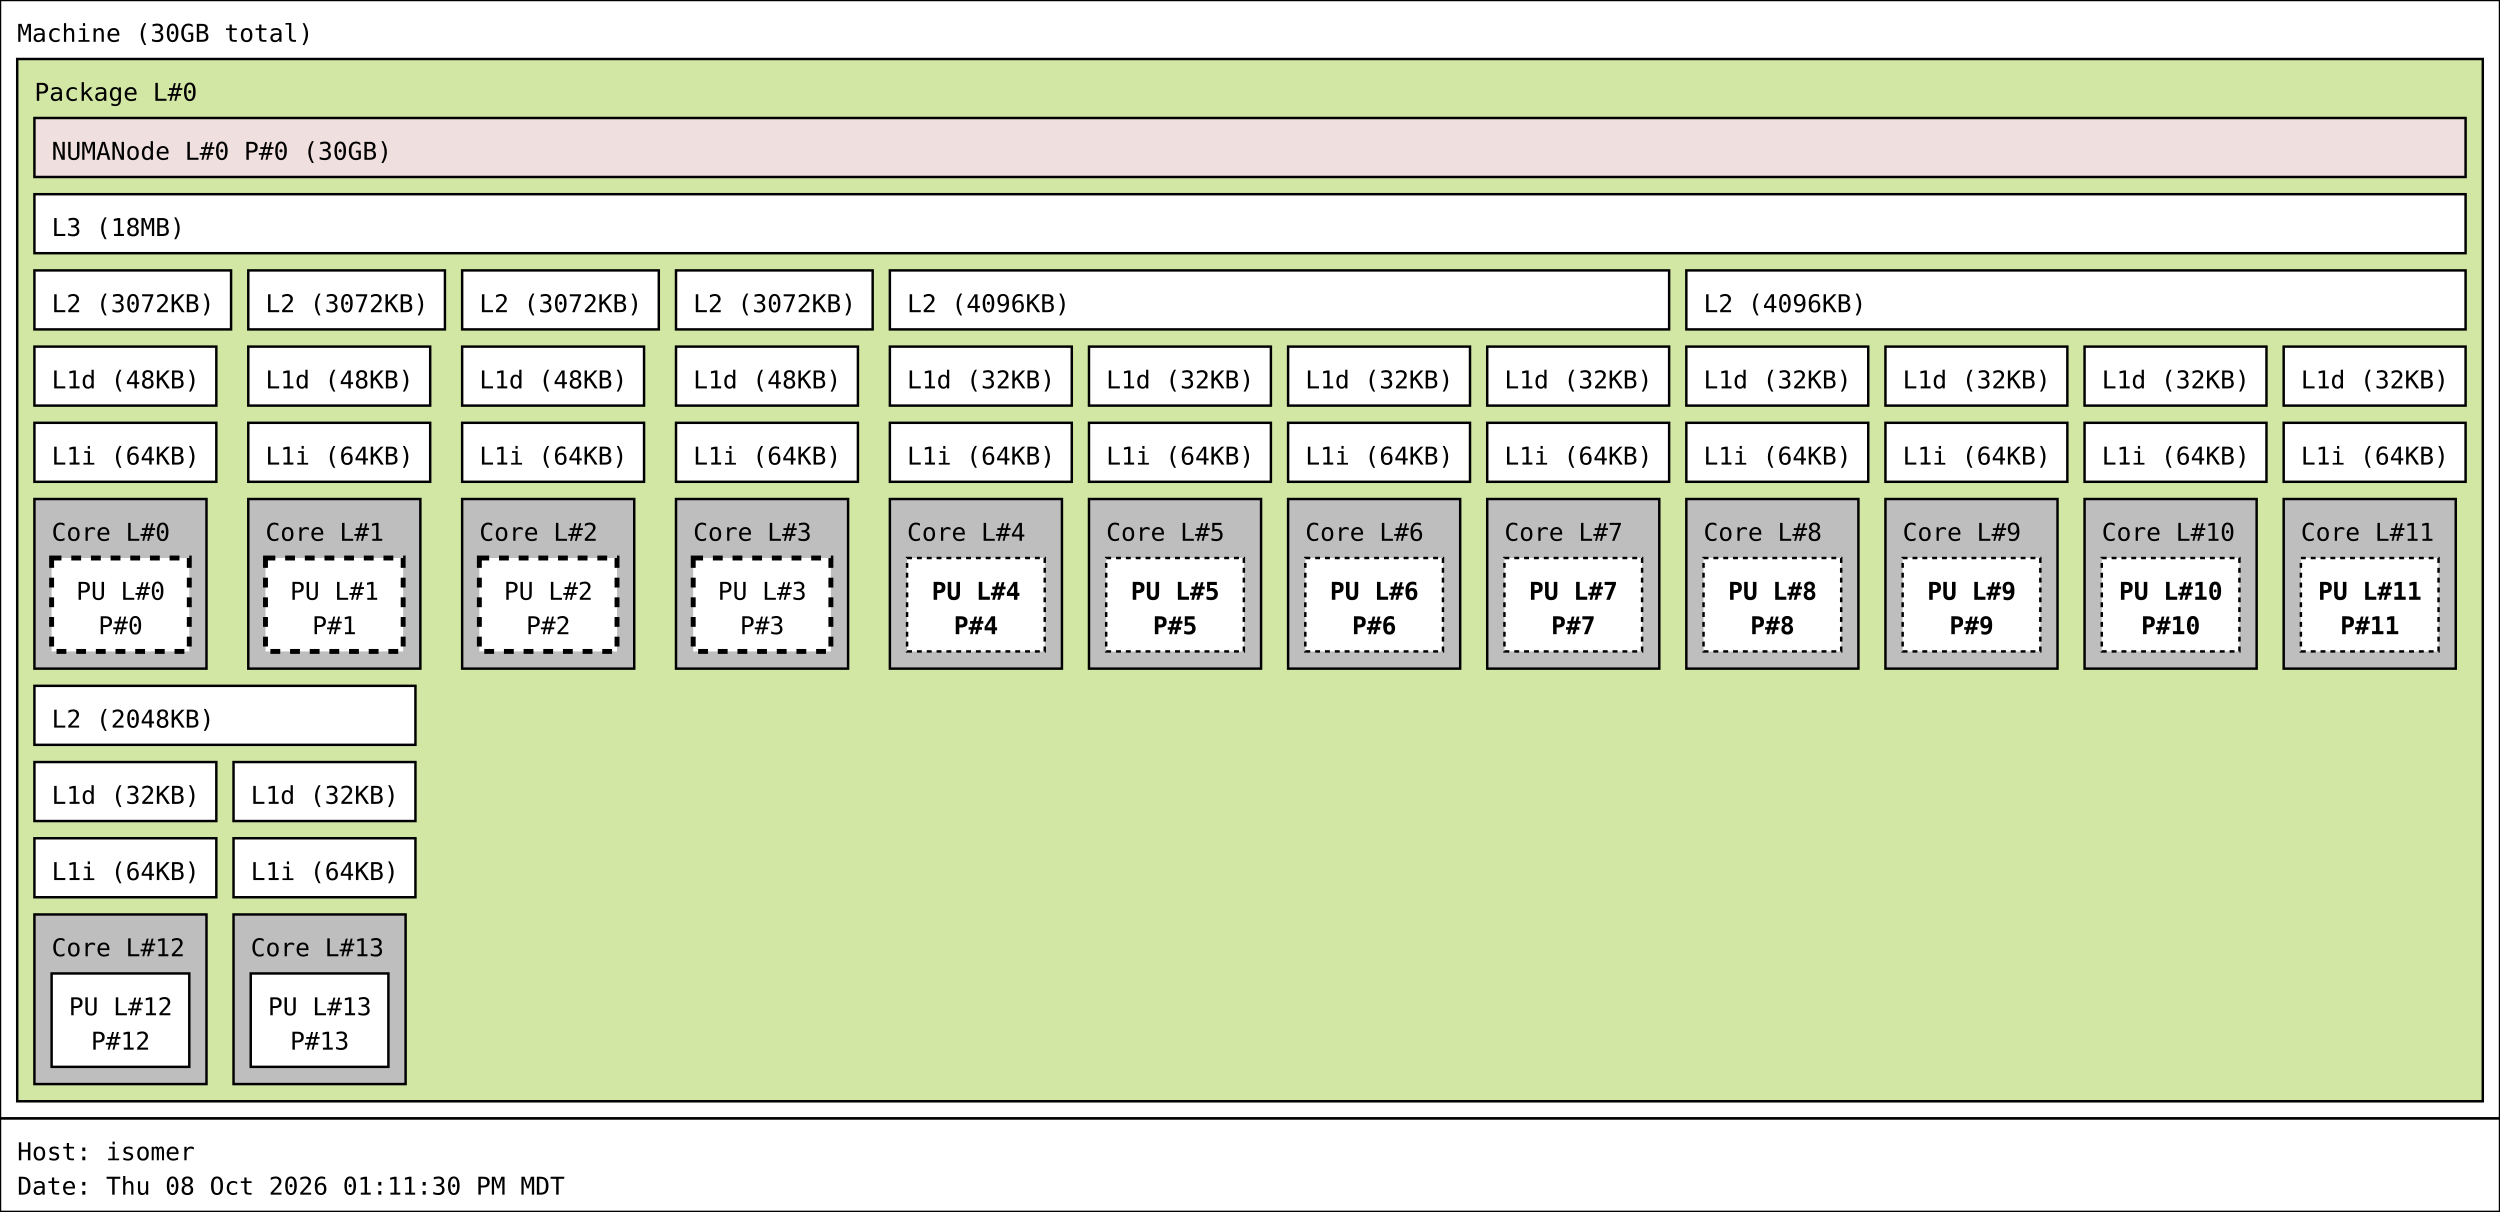
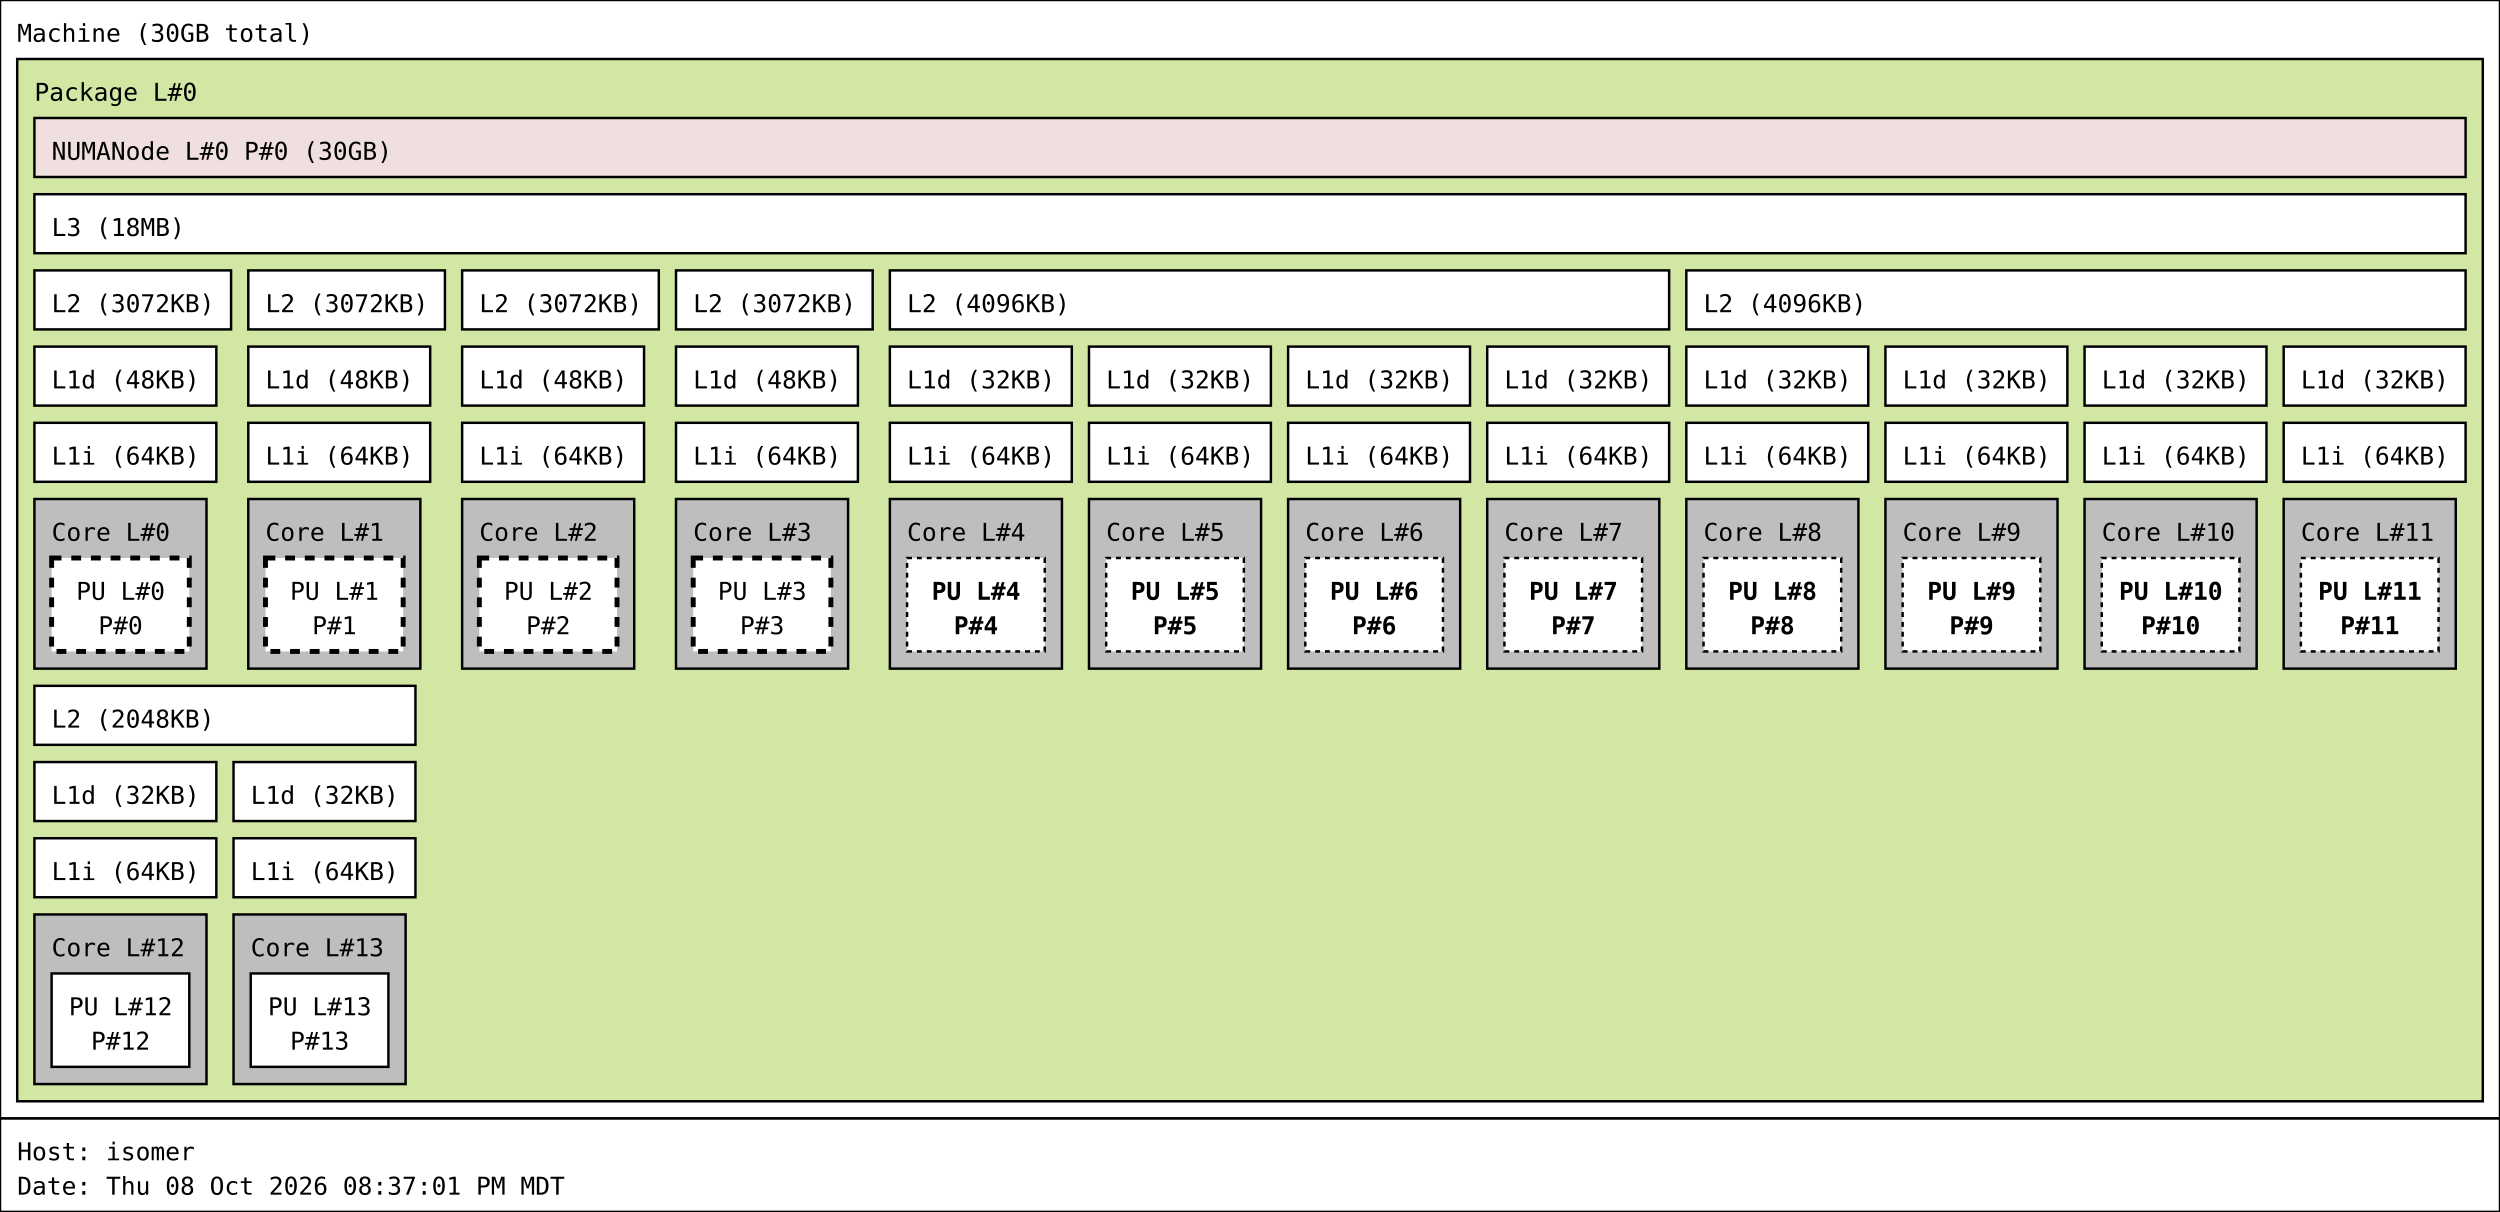
<svg xmlns="http://www.w3.org/2000/svg" width="1017px" height="493px" viewBox="0 0 1017px 493px" version="1.1">
  <rect id="Machine_0_rect" class="Machine" x="0" y="0" width="1017" height="455" fill="rgb(255,255,255)" stroke="rgb(0,0,0)" stroke-width="1" />
  <text id="Machine_0_text" class="Machine" font-family="Monospace" x="7" y="17" fill="rgb(0,0,0)" font-size="10px">Machine (30GB total)</text>
  <rect id="Package_0_rect" class="Package" x="7" y="24" width="1003" height="424" fill="rgb(210,231,164)" stroke="rgb(0,0,0)" stroke-width="1" />
  <text id="Package_0_text" class="Package" font-family="Monospace" x="14" y="41" fill="rgb(0,0,0)" font-size="10px">Package L#0</text>
  <rect id="L3_0_rect" class="L3" x="14" y="79" width="989" height="24" fill="rgb(255,255,255)" stroke="rgb(0,0,0)" stroke-width="1" />
  <text id="L3_0_text" class="L3" font-family="Monospace" x="21" y="96" fill="rgb(0,0,0)" font-size="10px">L3 (18MB)</text>
  <rect id="L2_0_rect" class="L2" x="14" y="110" width="80" height="24" fill="rgb(255,255,255)" stroke="rgb(0,0,0)" stroke-width="1" />
  <text id="L2_0_text" class="L2" font-family="Monospace" x="21" y="127" fill="rgb(0,0,0)" font-size="10px">L2 (3072KB)</text>
  <rect id="L1d_0_rect" class="L1d" x="14" y="141" width="74" height="24" fill="rgb(255,255,255)" stroke="rgb(0,0,0)" stroke-width="1" />
  <text id="L1d_0_text" class="L1d" font-family="Monospace" x="21" y="158" fill="rgb(0,0,0)" font-size="10px">L1d (48KB)</text>
  <rect id="L1i_0_rect" class="L1i" x="14" y="172" width="74" height="24" fill="rgb(255,255,255)" stroke="rgb(0,0,0)" stroke-width="1" />
  <text id="L1i_0_text" class="L1i" font-family="Monospace" x="21" y="189" fill="rgb(0,0,0)" font-size="10px">L1i (64KB)</text>
  <rect id="Core_0_rect" class="Core" x="14" y="203" width="70" height="69" fill="rgb(190,190,190)" stroke="rgb(0,0,0)" stroke-width="1" />
  <text id="Core_0_text" class="Core" font-family="Monospace" x="21" y="220" fill="rgb(0,0,0)" font-size="10px">Core L#0</text>
  <rect id="PU_0_rect" class="PU" x="21" y="227" width="56" height="38" fill="rgb(255,255,255)" stroke="rgb(0,0,0)" stroke-width="2" stroke-dasharray="4" />
  <text id="PU_0_text" class="PU" font-family="Monospace" x="31" y="244" fill="rgb(0,0,0)" font-size="10px">PU L#0</text>
  <text id="PU_0_text_1" class="PU" font-family="Monospace" x="40" y="258" fill="rgb(0,0,0)" font-size="10px">P#0</text>
  <rect id="L2_1_rect" class="L2" x="101" y="110" width="80" height="24" fill="rgb(255,255,255)" stroke="rgb(0,0,0)" stroke-width="1" />
  <text id="L2_1_text" class="L2" font-family="Monospace" x="108" y="127" fill="rgb(0,0,0)" font-size="10px">L2 (3072KB)</text>
  <rect id="L1d_1_rect" class="L1d" x="101" y="141" width="74" height="24" fill="rgb(255,255,255)" stroke="rgb(0,0,0)" stroke-width="1" />
  <text id="L1d_1_text" class="L1d" font-family="Monospace" x="108" y="158" fill="rgb(0,0,0)" font-size="10px">L1d (48KB)</text>
  <rect id="L1i_1_rect" class="L1i" x="101" y="172" width="74" height="24" fill="rgb(255,255,255)" stroke="rgb(0,0,0)" stroke-width="1" />
  <text id="L1i_1_text" class="L1i" font-family="Monospace" x="108" y="189" fill="rgb(0,0,0)" font-size="10px">L1i (64KB)</text>
  <rect id="Core_1_rect" class="Core" x="101" y="203" width="70" height="69" fill="rgb(190,190,190)" stroke="rgb(0,0,0)" stroke-width="1" />
  <text id="Core_1_text" class="Core" font-family="Monospace" x="108" y="220" fill="rgb(0,0,0)" font-size="10px">Core L#1</text>
  <rect id="PU_1_rect" class="PU" x="108" y="227" width="56" height="38" fill="rgb(255,255,255)" stroke="rgb(0,0,0)" stroke-width="2" stroke-dasharray="4" />
  <text id="PU_1_text" class="PU" font-family="Monospace" x="118" y="244" fill="rgb(0,0,0)" font-size="10px">PU L#1</text>
  <text id="PU_1_text_1" class="PU" font-family="Monospace" x="127" y="258" fill="rgb(0,0,0)" font-size="10px">P#1</text>
  <rect id="L2_2_rect" class="L2" x="188" y="110" width="80" height="24" fill="rgb(255,255,255)" stroke="rgb(0,0,0)" stroke-width="1" />
  <text id="L2_2_text" class="L2" font-family="Monospace" x="195" y="127" fill="rgb(0,0,0)" font-size="10px">L2 (3072KB)</text>
  <rect id="L1d_2_rect" class="L1d" x="188" y="141" width="74" height="24" fill="rgb(255,255,255)" stroke="rgb(0,0,0)" stroke-width="1" />
  <text id="L1d_2_text" class="L1d" font-family="Monospace" x="195" y="158" fill="rgb(0,0,0)" font-size="10px">L1d (48KB)</text>
  <rect id="L1i_2_rect" class="L1i" x="188" y="172" width="74" height="24" fill="rgb(255,255,255)" stroke="rgb(0,0,0)" stroke-width="1" />
  <text id="L1i_2_text" class="L1i" font-family="Monospace" x="195" y="189" fill="rgb(0,0,0)" font-size="10px">L1i (64KB)</text>
  <rect id="Core_2_rect" class="Core" x="188" y="203" width="70" height="69" fill="rgb(190,190,190)" stroke="rgb(0,0,0)" stroke-width="1" />
  <text id="Core_2_text" class="Core" font-family="Monospace" x="195" y="220" fill="rgb(0,0,0)" font-size="10px">Core L#2</text>
  <rect id="PU_2_rect" class="PU" x="195" y="227" width="56" height="38" fill="rgb(255,255,255)" stroke="rgb(0,0,0)" stroke-width="2" stroke-dasharray="4" />
  <text id="PU_2_text" class="PU" font-family="Monospace" x="205" y="244" fill="rgb(0,0,0)" font-size="10px">PU L#2</text>
  <text id="PU_2_text_1" class="PU" font-family="Monospace" x="214" y="258" fill="rgb(0,0,0)" font-size="10px">P#2</text>
  <rect id="L2_3_rect" class="L2" x="275" y="110" width="80" height="24" fill="rgb(255,255,255)" stroke="rgb(0,0,0)" stroke-width="1" />
  <text id="L2_3_text" class="L2" font-family="Monospace" x="282" y="127" fill="rgb(0,0,0)" font-size="10px">L2 (3072KB)</text>
  <rect id="L1d_3_rect" class="L1d" x="275" y="141" width="74" height="24" fill="rgb(255,255,255)" stroke="rgb(0,0,0)" stroke-width="1" />
  <text id="L1d_3_text" class="L1d" font-family="Monospace" x="282" y="158" fill="rgb(0,0,0)" font-size="10px">L1d (48KB)</text>
  <rect id="L1i_3_rect" class="L1i" x="275" y="172" width="74" height="24" fill="rgb(255,255,255)" stroke="rgb(0,0,0)" stroke-width="1" />
  <text id="L1i_3_text" class="L1i" font-family="Monospace" x="282" y="189" fill="rgb(0,0,0)" font-size="10px">L1i (64KB)</text>
  <rect id="Core_3_rect" class="Core" x="275" y="203" width="70" height="69" fill="rgb(190,190,190)" stroke="rgb(0,0,0)" stroke-width="1" />
  <text id="Core_3_text" class="Core" font-family="Monospace" x="282" y="220" fill="rgb(0,0,0)" font-size="10px">Core L#3</text>
  <rect id="PU_3_rect" class="PU" x="282" y="227" width="56" height="38" fill="rgb(255,255,255)" stroke="rgb(0,0,0)" stroke-width="2" stroke-dasharray="4" />
  <text id="PU_3_text" class="PU" font-family="Monospace" x="292" y="244" fill="rgb(0,0,0)" font-size="10px">PU L#3</text>
  <text id="PU_3_text_1" class="PU" font-family="Monospace" x="301" y="258" fill="rgb(0,0,0)" font-size="10px">P#3</text>
  <rect id="L2_4_rect" class="L2" x="362" y="110" width="317" height="24" fill="rgb(255,255,255)" stroke="rgb(0,0,0)" stroke-width="1" />
  <text id="L2_4_text" class="L2" font-family="Monospace" x="369" y="127" fill="rgb(0,0,0)" font-size="10px">L2 (4096KB)</text>
  <rect id="L1d_4_rect" class="L1d" x="362" y="141" width="74" height="24" fill="rgb(255,255,255)" stroke="rgb(0,0,0)" stroke-width="1" />
  <text id="L1d_4_text" class="L1d" font-family="Monospace" x="369" y="158" fill="rgb(0,0,0)" font-size="10px">L1d (32KB)</text>
  <rect id="L1i_4_rect" class="L1i" x="362" y="172" width="74" height="24" fill="rgb(255,255,255)" stroke="rgb(0,0,0)" stroke-width="1" />
  <text id="L1i_4_text" class="L1i" font-family="Monospace" x="369" y="189" fill="rgb(0,0,0)" font-size="10px">L1i (64KB)</text>
  <rect id="Core_4_rect" class="Core" x="362" y="203" width="70" height="69" fill="rgb(190,190,190)" stroke="rgb(0,0,0)" stroke-width="1" />
  <text id="Core_4_text" class="Core" font-family="Monospace" x="369" y="220" fill="rgb(0,0,0)" font-size="10px">Core L#4</text>
  <rect id="PU_4_rect" class="PU" x="369" y="227" width="56" height="38" fill="rgb(255,255,255)" stroke="rgb(0,0,0)" stroke-width="1" stroke-dasharray="2" />
  <text id="PU_4_text" class="PU" font-family="Monospace" font-weight="bold" x="379" y="244" fill="rgb(0,0,0)" font-size="10px">PU L#4</text>
  <text id="PU_4_text_1" class="PU" font-family="Monospace" font-weight="bold" x="388" y="258" fill="rgb(0,0,0)" font-size="10px">P#4</text>
  <rect id="L1d_5_rect" class="L1d" x="443" y="141" width="74" height="24" fill="rgb(255,255,255)" stroke="rgb(0,0,0)" stroke-width="1" />
  <text id="L1d_5_text" class="L1d" font-family="Monospace" x="450" y="158" fill="rgb(0,0,0)" font-size="10px">L1d (32KB)</text>
  <rect id="L1i_5_rect" class="L1i" x="443" y="172" width="74" height="24" fill="rgb(255,255,255)" stroke="rgb(0,0,0)" stroke-width="1" />
  <text id="L1i_5_text" class="L1i" font-family="Monospace" x="450" y="189" fill="rgb(0,0,0)" font-size="10px">L1i (64KB)</text>
  <rect id="Core_5_rect" class="Core" x="443" y="203" width="70" height="69" fill="rgb(190,190,190)" stroke="rgb(0,0,0)" stroke-width="1" />
  <text id="Core_5_text" class="Core" font-family="Monospace" x="450" y="220" fill="rgb(0,0,0)" font-size="10px">Core L#5</text>
  <rect id="PU_5_rect" class="PU" x="450" y="227" width="56" height="38" fill="rgb(255,255,255)" stroke="rgb(0,0,0)" stroke-width="1" stroke-dasharray="2" />
  <text id="PU_5_text" class="PU" font-family="Monospace" font-weight="bold" x="460" y="244" fill="rgb(0,0,0)" font-size="10px">PU L#5</text>
  <text id="PU_5_text_1" class="PU" font-family="Monospace" font-weight="bold" x="469" y="258" fill="rgb(0,0,0)" font-size="10px">P#5</text>
  <rect id="L1d_6_rect" class="L1d" x="524" y="141" width="74" height="24" fill="rgb(255,255,255)" stroke="rgb(0,0,0)" stroke-width="1" />
  <text id="L1d_6_text" class="L1d" font-family="Monospace" x="531" y="158" fill="rgb(0,0,0)" font-size="10px">L1d (32KB)</text>
  <rect id="L1i_6_rect" class="L1i" x="524" y="172" width="74" height="24" fill="rgb(255,255,255)" stroke="rgb(0,0,0)" stroke-width="1" />
  <text id="L1i_6_text" class="L1i" font-family="Monospace" x="531" y="189" fill="rgb(0,0,0)" font-size="10px">L1i (64KB)</text>
  <rect id="Core_6_rect" class="Core" x="524" y="203" width="70" height="69" fill="rgb(190,190,190)" stroke="rgb(0,0,0)" stroke-width="1" />
  <text id="Core_6_text" class="Core" font-family="Monospace" x="531" y="220" fill="rgb(0,0,0)" font-size="10px">Core L#6</text>
  <rect id="PU_6_rect" class="PU" x="531" y="227" width="56" height="38" fill="rgb(255,255,255)" stroke="rgb(0,0,0)" stroke-width="1" stroke-dasharray="2" />
  <text id="PU_6_text" class="PU" font-family="Monospace" font-weight="bold" x="541" y="244" fill="rgb(0,0,0)" font-size="10px">PU L#6</text>
  <text id="PU_6_text_1" class="PU" font-family="Monospace" font-weight="bold" x="550" y="258" fill="rgb(0,0,0)" font-size="10px">P#6</text>
  <rect id="L1d_7_rect" class="L1d" x="605" y="141" width="74" height="24" fill="rgb(255,255,255)" stroke="rgb(0,0,0)" stroke-width="1" />
  <text id="L1d_7_text" class="L1d" font-family="Monospace" x="612" y="158" fill="rgb(0,0,0)" font-size="10px">L1d (32KB)</text>
  <rect id="L1i_7_rect" class="L1i" x="605" y="172" width="74" height="24" fill="rgb(255,255,255)" stroke="rgb(0,0,0)" stroke-width="1" />
  <text id="L1i_7_text" class="L1i" font-family="Monospace" x="612" y="189" fill="rgb(0,0,0)" font-size="10px">L1i (64KB)</text>
  <rect id="Core_7_rect" class="Core" x="605" y="203" width="70" height="69" fill="rgb(190,190,190)" stroke="rgb(0,0,0)" stroke-width="1" />
  <text id="Core_7_text" class="Core" font-family="Monospace" x="612" y="220" fill="rgb(0,0,0)" font-size="10px">Core L#7</text>
  <rect id="PU_7_rect" class="PU" x="612" y="227" width="56" height="38" fill="rgb(255,255,255)" stroke="rgb(0,0,0)" stroke-width="1" stroke-dasharray="2" />
  <text id="PU_7_text" class="PU" font-family="Monospace" font-weight="bold" x="622" y="244" fill="rgb(0,0,0)" font-size="10px">PU L#7</text>
  <text id="PU_7_text_1" class="PU" font-family="Monospace" font-weight="bold" x="631" y="258" fill="rgb(0,0,0)" font-size="10px">P#7</text>
  <rect id="L2_5_rect" class="L2" x="686" y="110" width="317" height="24" fill="rgb(255,255,255)" stroke="rgb(0,0,0)" stroke-width="1" />
  <text id="L2_5_text" class="L2" font-family="Monospace" x="693" y="127" fill="rgb(0,0,0)" font-size="10px">L2 (4096KB)</text>
  <rect id="L1d_8_rect" class="L1d" x="686" y="141" width="74" height="24" fill="rgb(255,255,255)" stroke="rgb(0,0,0)" stroke-width="1" />
  <text id="L1d_8_text" class="L1d" font-family="Monospace" x="693" y="158" fill="rgb(0,0,0)" font-size="10px">L1d (32KB)</text>
  <rect id="L1i_8_rect" class="L1i" x="686" y="172" width="74" height="24" fill="rgb(255,255,255)" stroke="rgb(0,0,0)" stroke-width="1" />
  <text id="L1i_8_text" class="L1i" font-family="Monospace" x="693" y="189" fill="rgb(0,0,0)" font-size="10px">L1i (64KB)</text>
  <rect id="Core_8_rect" class="Core" x="686" y="203" width="70" height="69" fill="rgb(190,190,190)" stroke="rgb(0,0,0)" stroke-width="1" />
  <text id="Core_8_text" class="Core" font-family="Monospace" x="693" y="220" fill="rgb(0,0,0)" font-size="10px">Core L#8</text>
  <rect id="PU_8_rect" class="PU" x="693" y="227" width="56" height="38" fill="rgb(255,255,255)" stroke="rgb(0,0,0)" stroke-width="1" stroke-dasharray="2" />
  <text id="PU_8_text" class="PU" font-family="Monospace" font-weight="bold" x="703" y="244" fill="rgb(0,0,0)" font-size="10px">PU L#8</text>
  <text id="PU_8_text_1" class="PU" font-family="Monospace" font-weight="bold" x="712" y="258" fill="rgb(0,0,0)" font-size="10px">P#8</text>
  <rect id="L1d_9_rect" class="L1d" x="767" y="141" width="74" height="24" fill="rgb(255,255,255)" stroke="rgb(0,0,0)" stroke-width="1" />
  <text id="L1d_9_text" class="L1d" font-family="Monospace" x="774" y="158" fill="rgb(0,0,0)" font-size="10px">L1d (32KB)</text>
  <rect id="L1i_9_rect" class="L1i" x="767" y="172" width="74" height="24" fill="rgb(255,255,255)" stroke="rgb(0,0,0)" stroke-width="1" />
  <text id="L1i_9_text" class="L1i" font-family="Monospace" x="774" y="189" fill="rgb(0,0,0)" font-size="10px">L1i (64KB)</text>
  <rect id="Core_9_rect" class="Core" x="767" y="203" width="70" height="69" fill="rgb(190,190,190)" stroke="rgb(0,0,0)" stroke-width="1" />
  <text id="Core_9_text" class="Core" font-family="Monospace" x="774" y="220" fill="rgb(0,0,0)" font-size="10px">Core L#9</text>
  <rect id="PU_9_rect" class="PU" x="774" y="227" width="56" height="38" fill="rgb(255,255,255)" stroke="rgb(0,0,0)" stroke-width="1" stroke-dasharray="2" />
  <text id="PU_9_text" class="PU" font-family="Monospace" font-weight="bold" x="784" y="244" fill="rgb(0,0,0)" font-size="10px">PU L#9</text>
  <text id="PU_9_text_1" class="PU" font-family="Monospace" font-weight="bold" x="793" y="258" fill="rgb(0,0,0)" font-size="10px">P#9</text>
  <rect id="L1d_10_rect" class="L1d" x="848" y="141" width="74" height="24" fill="rgb(255,255,255)" stroke="rgb(0,0,0)" stroke-width="1" />
  <text id="L1d_10_text" class="L1d" font-family="Monospace" x="855" y="158" fill="rgb(0,0,0)" font-size="10px">L1d (32KB)</text>
  <rect id="L1i_10_rect" class="L1i" x="848" y="172" width="74" height="24" fill="rgb(255,255,255)" stroke="rgb(0,0,0)" stroke-width="1" />
  <text id="L1i_10_text" class="L1i" font-family="Monospace" x="855" y="189" fill="rgb(0,0,0)" font-size="10px">L1i (64KB)</text>
  <rect id="Core_10_rect" class="Core" x="848" y="203" width="70" height="69" fill="rgb(190,190,190)" stroke="rgb(0,0,0)" stroke-width="1" />
  <text id="Core_10_text" class="Core" font-family="Monospace" x="855" y="220" fill="rgb(0,0,0)" font-size="10px">Core L#10</text>
  <rect id="PU_10_rect" class="PU" x="855" y="227" width="56" height="38" fill="rgb(255,255,255)" stroke="rgb(0,0,0)" stroke-width="1" stroke-dasharray="2" />
  <text id="PU_10_text" class="PU" font-family="Monospace" font-weight="bold" x="862" y="244" fill="rgb(0,0,0)" font-size="10px">PU L#10</text>
  <text id="PU_10_text_1" class="PU" font-family="Monospace" font-weight="bold" x="871" y="258" fill="rgb(0,0,0)" font-size="10px">P#10</text>
  <rect id="L1d_11_rect" class="L1d" x="929" y="141" width="74" height="24" fill="rgb(255,255,255)" stroke="rgb(0,0,0)" stroke-width="1" />
  <text id="L1d_11_text" class="L1d" font-family="Monospace" x="936" y="158" fill="rgb(0,0,0)" font-size="10px">L1d (32KB)</text>
  <rect id="L1i_11_rect" class="L1i" x="929" y="172" width="74" height="24" fill="rgb(255,255,255)" stroke="rgb(0,0,0)" stroke-width="1" />
  <text id="L1i_11_text" class="L1i" font-family="Monospace" x="936" y="189" fill="rgb(0,0,0)" font-size="10px">L1i (64KB)</text>
  <rect id="Core_11_rect" class="Core" x="929" y="203" width="70" height="69" fill="rgb(190,190,190)" stroke="rgb(0,0,0)" stroke-width="1" />
  <text id="Core_11_text" class="Core" font-family="Monospace" x="936" y="220" fill="rgb(0,0,0)" font-size="10px">Core L#11</text>
  <rect id="PU_11_rect" class="PU" x="936" y="227" width="56" height="38" fill="rgb(255,255,255)" stroke="rgb(0,0,0)" stroke-width="1" stroke-dasharray="2" />
  <text id="PU_11_text" class="PU" font-family="Monospace" font-weight="bold" x="943" y="244" fill="rgb(0,0,0)" font-size="10px">PU L#11</text>
  <text id="PU_11_text_1" class="PU" font-family="Monospace" font-weight="bold" x="952" y="258" fill="rgb(0,0,0)" font-size="10px">P#11</text>
  <rect id="L2_6_rect" class="L2" x="14" y="279" width="155" height="24" fill="rgb(255,255,255)" stroke="rgb(0,0,0)" stroke-width="1" />
  <text id="L2_6_text" class="L2" font-family="Monospace" x="21" y="296" fill="rgb(0,0,0)" font-size="10px">L2 (2048KB)</text>
  <rect id="L1d_12_rect" class="L1d" x="14" y="310" width="74" height="24" fill="rgb(255,255,255)" stroke="rgb(0,0,0)" stroke-width="1" />
  <text id="L1d_12_text" class="L1d" font-family="Monospace" x="21" y="327" fill="rgb(0,0,0)" font-size="10px">L1d (32KB)</text>
  <rect id="L1i_12_rect" class="L1i" x="14" y="341" width="74" height="24" fill="rgb(255,255,255)" stroke="rgb(0,0,0)" stroke-width="1" />
  <text id="L1i_12_text" class="L1i" font-family="Monospace" x="21" y="358" fill="rgb(0,0,0)" font-size="10px">L1i (64KB)</text>
  <rect id="Core_12_rect" class="Core" x="14" y="372" width="70" height="69" fill="rgb(190,190,190)" stroke="rgb(0,0,0)" stroke-width="1" />
  <text id="Core_12_text" class="Core" font-family="Monospace" x="21" y="389" fill="rgb(0,0,0)" font-size="10px">Core L#12</text>
  <rect id="PU_12_rect" class="PU" x="21" y="396" width="56" height="38" fill="rgb(255,255,255)" stroke="rgb(0,0,0)" stroke-width="1" />
  <text id="PU_12_text" class="PU" font-family="Monospace" x="28" y="413" fill="rgb(0,0,0)" font-size="10px">PU L#12</text>
  <text id="PU_12_text_1" class="PU" font-family="Monospace" x="37" y="427" fill="rgb(0,0,0)" font-size="10px">P#12</text>
  <rect id="L1d_13_rect" class="L1d" x="95" y="310" width="74" height="24" fill="rgb(255,255,255)" stroke="rgb(0,0,0)" stroke-width="1" />
  <text id="L1d_13_text" class="L1d" font-family="Monospace" x="102" y="327" fill="rgb(0,0,0)" font-size="10px">L1d (32KB)</text>
  <rect id="L1i_13_rect" class="L1i" x="95" y="341" width="74" height="24" fill="rgb(255,255,255)" stroke="rgb(0,0,0)" stroke-width="1" />
  <text id="L1i_13_text" class="L1i" font-family="Monospace" x="102" y="358" fill="rgb(0,0,0)" font-size="10px">L1i (64KB)</text>
  <rect id="Core_13_rect" class="Core" x="95" y="372" width="70" height="69" fill="rgb(190,190,190)" stroke="rgb(0,0,0)" stroke-width="1" />
  <text id="Core_13_text" class="Core" font-family="Monospace" x="102" y="389" fill="rgb(0,0,0)" font-size="10px">Core L#13</text>
  <rect id="PU_13_rect" class="PU" x="102" y="396" width="56" height="38" fill="rgb(255,255,255)" stroke="rgb(0,0,0)" stroke-width="1" />
  <text id="PU_13_text" class="PU" font-family="Monospace" x="109" y="413" fill="rgb(0,0,0)" font-size="10px">PU L#13</text>
  <text id="PU_13_text_1" class="PU" font-family="Monospace" x="118" y="427" fill="rgb(0,0,0)" font-size="10px">P#13</text>
  <rect id="NUMANode_0_rect" class="NUMANode" x="14" y="48" width="989" height="24" fill="rgb(239,223,222)" stroke="rgb(0,0,0)" stroke-width="1" />
  <text id="NUMANode_0_text" class="NUMANode" font-family="Monospace" x="21" y="65" fill="rgb(0,0,0)" font-size="10px">NUMANode L#0 P#0 (30GB)</text>
  <rect id="anon_rect" x="0" y="455" width="1017" height="38" fill="rgb(255,255,255)" stroke="rgb(0,0,0)" stroke-width="1" />
  <text id="anon_text" font-family="Monospace" x="7" y="472" fill="rgb(0,0,0)" font-size="10px">Host: isomer</text>
-   <text id="anon_text_1" font-family="Monospace" x="7" y="486" fill="rgb(0,0,0)" font-size="10px">Date: Thu 08 Oct 2026 01:11:30 PM MDT</text>
+   <text id="anon_text_1" font-family="Monospace" x="7" y="486" fill="rgb(0,0,0)" font-size="10px">Date: Thu 08 Oct 2026 08:37:01 PM MDT</text>
</svg>
